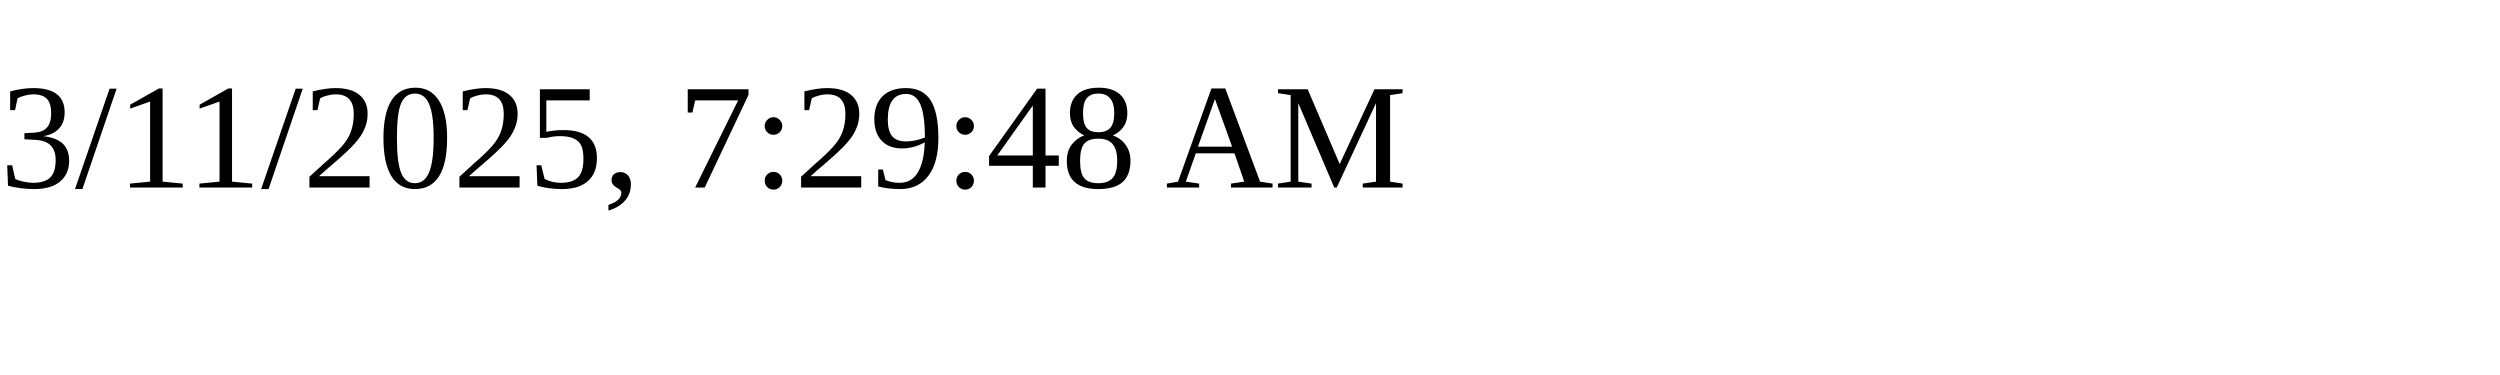
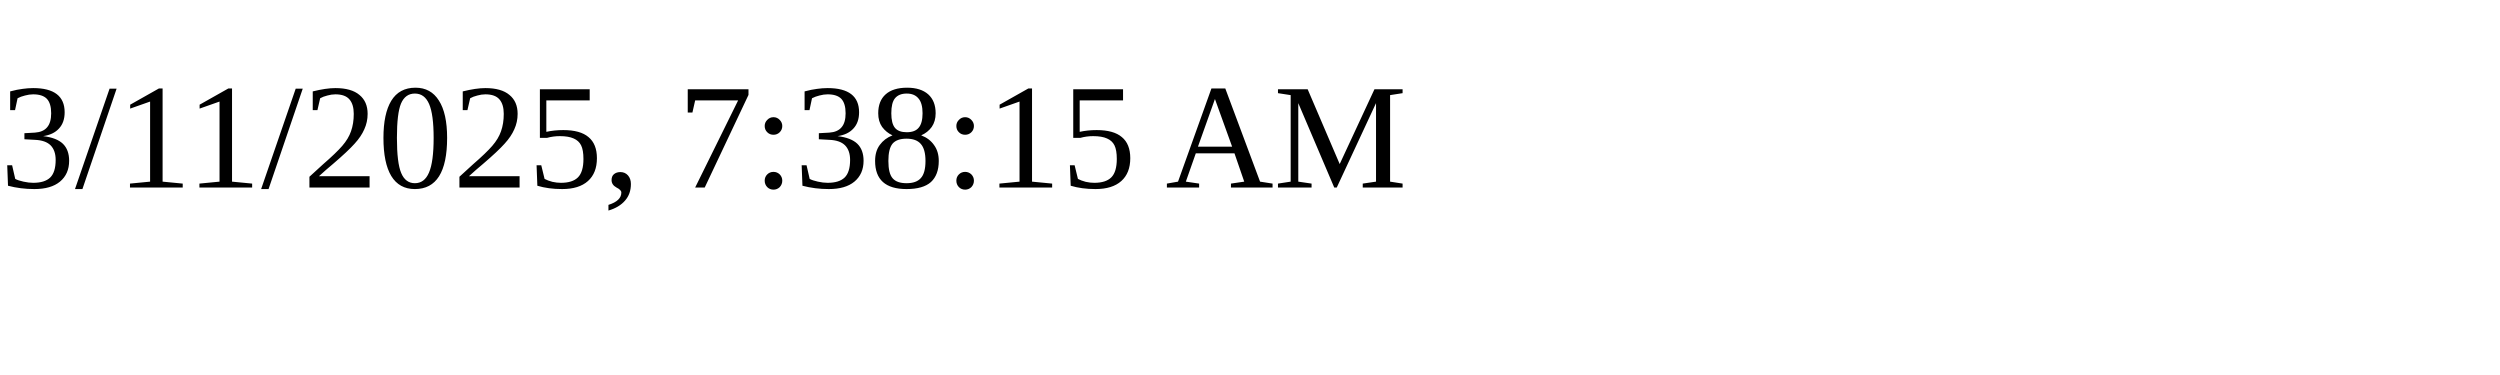
<svg xmlns="http://www.w3.org/2000/svg" height="30" width="200">
-   <text x="0" y="15">3/11/2025, 7:29:48 AM</text>
+   <text x="0" y="15">3/11/2025, 7:38:15 AM</text>
</svg>
